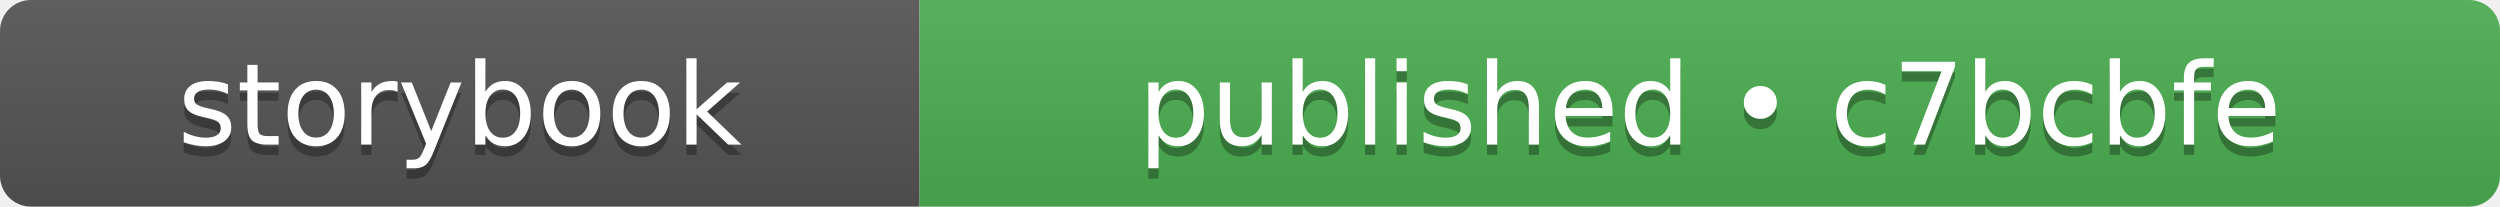
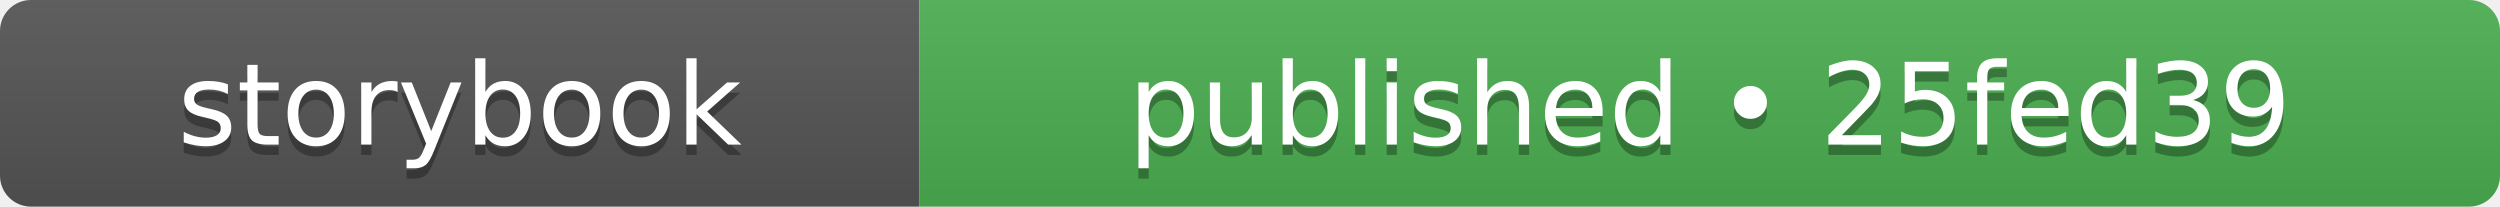
- <svg xmlns="http://www.w3.org/2000/svg" width="242" height="20" role="img" aria-label="storybook: published • c7bcbfe">
+ <svg xmlns="http://www.w3.org/2000/svg" width="242" height="20" role="img" aria-label="storybook: published • 25fed39">
  <linearGradient id="s" x2="0" y2="100%">
    <stop offset="0" stop-color="#bbb" stop-opacity=".1" />
    <stop offset="1" stop-opacity=".1" />
  </linearGradient>
  <clipPath id="r">
    <rect width="242" height="20" rx="3" fill="#fff" />
  </clipPath>
  <g clip-path="url(#r)">
    <rect width="89" height="20" fill="#555555" />
    <rect x="89" width="153" height="20" fill="#4caf50" />
    <rect width="242" height="20" fill="url(#s)" />
  </g>
  <g fill="#fff" text-anchor="middle" font-family="Verdana,Geneva,DejaVu Sans,sans-serif" text-rendering="geometricPrecision" font-size="110">
    <text aria-hidden="true" x="445" y="150" fill="#010101" fill-opacity=".3" transform="scale(.1)" textLength="650">storybook</text>
    <text x="445" y="140" transform="scale(.1)" fill="#fff" textLength="650">storybook</text>
-     <text aria-hidden="true" x="1655" y="150" fill="#010101" fill-opacity=".3" transform="scale(.1)" textLength="1290">published • c7bcbfe</text>
-     <text x="1655" y="140" transform="scale(.1)" fill="#fff" textLength="1290">published • c7bcbfe</text>
+     <text aria-hidden="true" x="1655" y="150" fill="#010101" fill-opacity=".3" transform="scale(.1)" textLength="1290">published • 25fed39</text>
+     <text x="1655" y="140" transform="scale(.1)" fill="#fff" textLength="1290">published • 25fed39</text>
  </g>
</svg>
